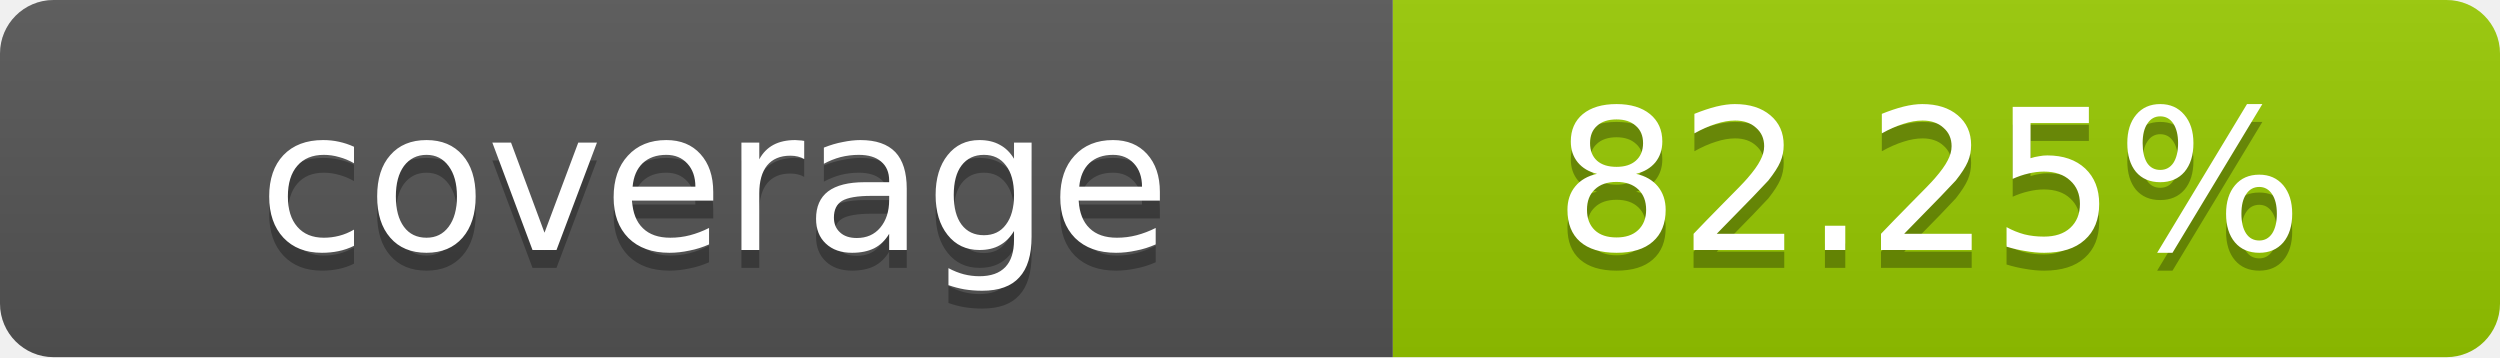
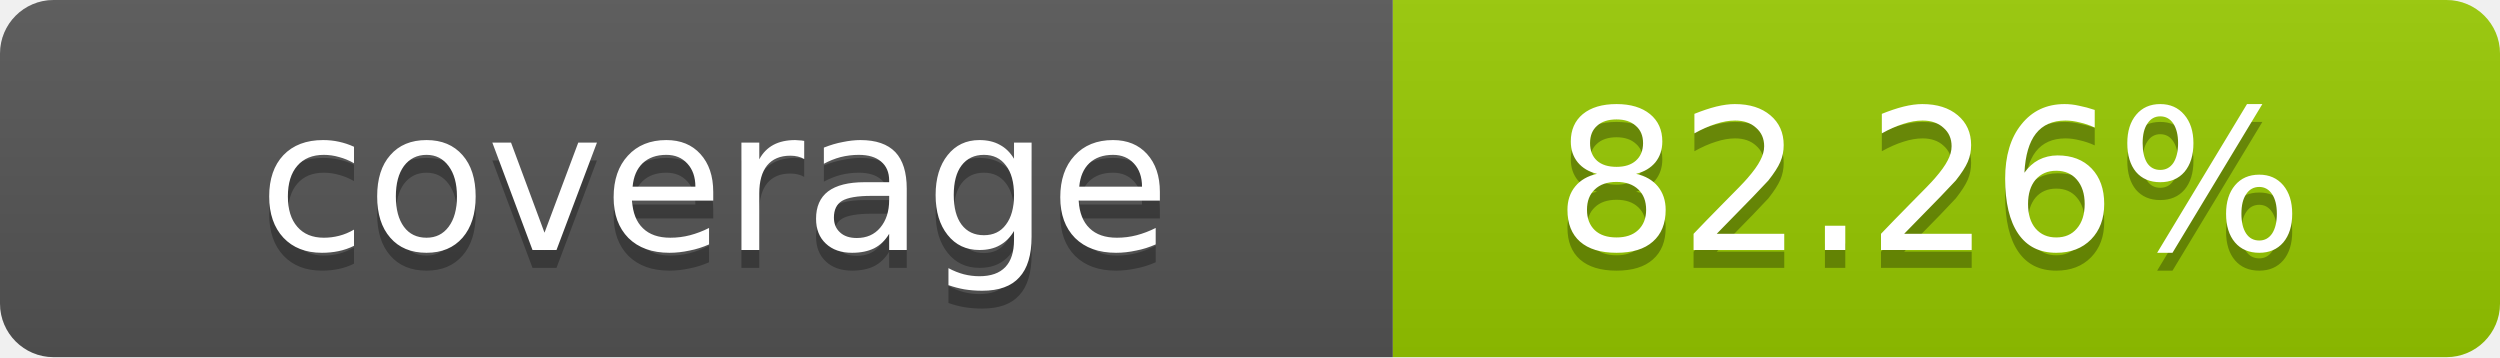
- <svg xmlns="http://www.w3.org/2000/svg" width="140" height="20" role="img" aria-label="coverage: 82.25%">
+ <svg xmlns="http://www.w3.org/2000/svg" width="140" height="20" role="img" aria-label="coverage: 82.26%">
  <linearGradient id="s" x2="0" y2="100%">
    <stop offset="0" stop-color="#bbb" stop-opacity=".1" />
    <stop offset="1" stop-opacity=".1" />
  </linearGradient>
  <clipPath id="r">
    <rect width="140" height="20" rx="3" fill="#fff" />
  </clipPath>
  <g clip-path="url(#r)">
    <rect width="78" height="20" fill="#555" />
    <rect x="78" width="62" height="20" fill="#97CA00" />
    <rect width="140" height="20" fill="url(#s)" />
  </g>
  <g fill="#fff" text-anchor="middle" font-family="Verdana,Geneva,DejaVu Sans,sans-serif" text-rendering="geometricPrecision" font-size="11">
    <text x="40" y="15" fill="#010101" fill-opacity=".3">coverage</text>
    <text x="40" y="14">coverage</text>
-     <text x="108" y="15" fill="#010101" fill-opacity=".3">82.25%</text>
-     <text x="108" y="14">82.25%</text>
+     <text x="108" y="15" fill="#010101" fill-opacity=".3">82.26%</text>
+     <text x="108" y="14">82.26%</text>
  </g>
</svg>
